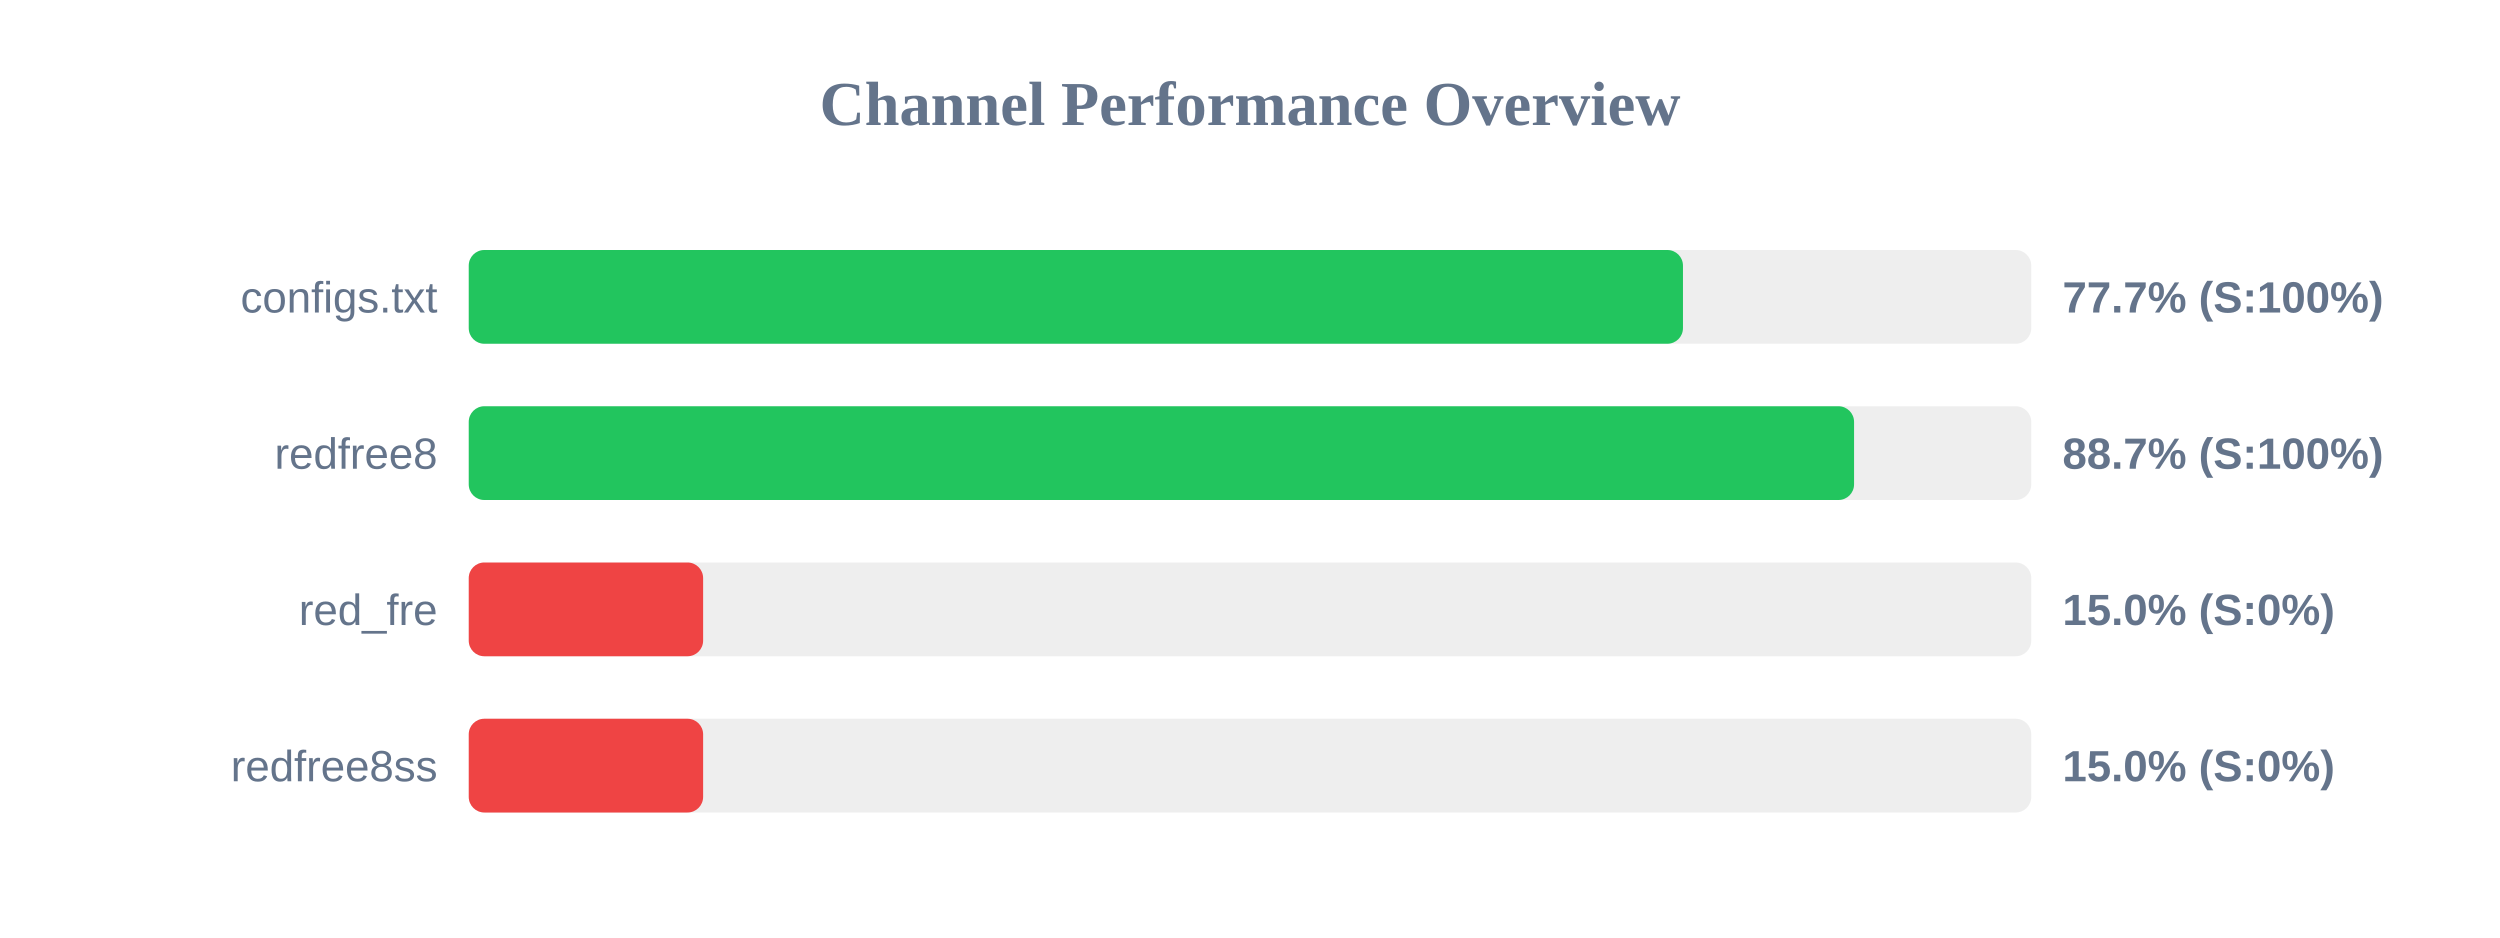
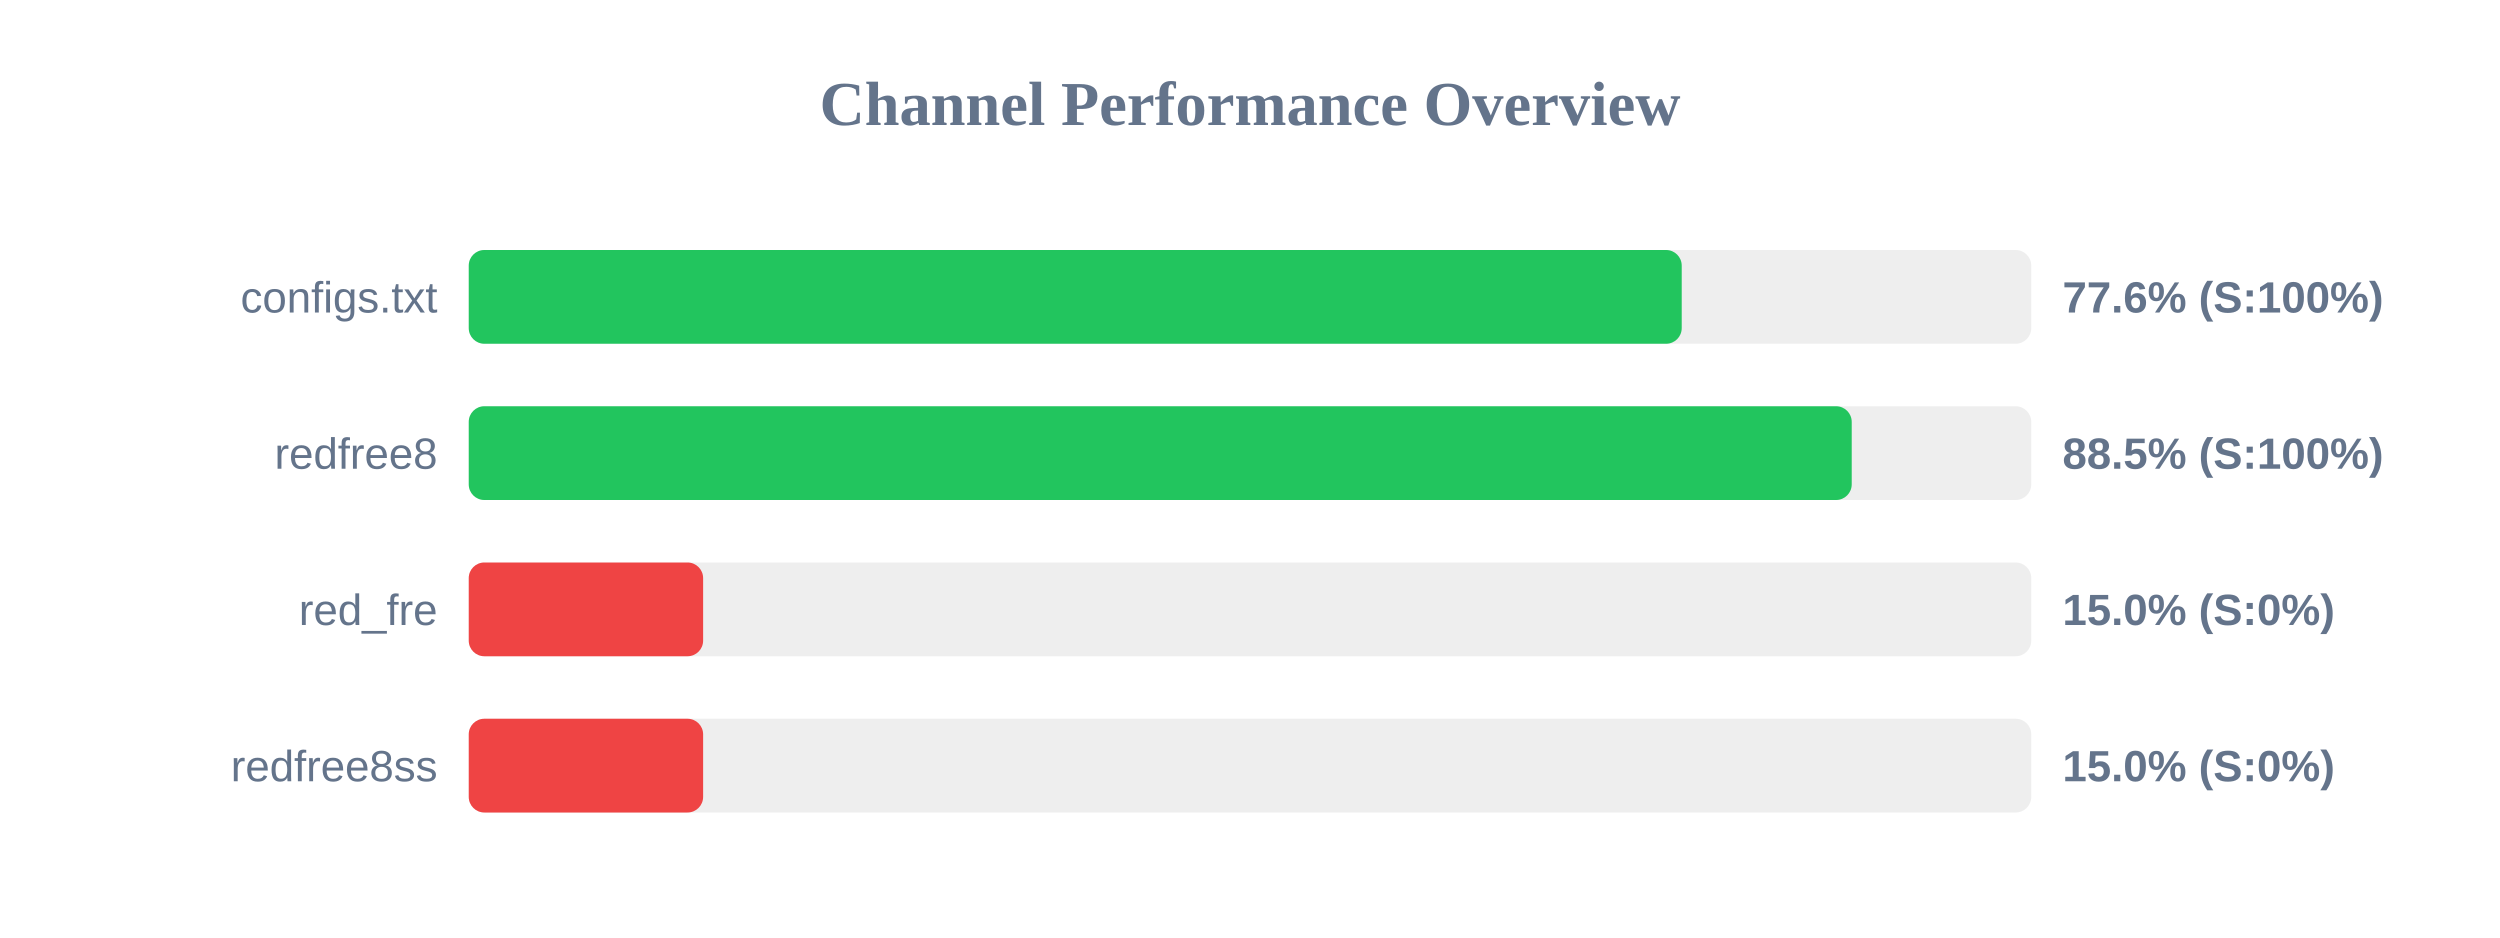
<svg xmlns="http://www.w3.org/2000/svg" width="800" height="300" version="1.1">
  <style>
        .row { font: 14px Arial; fill: #64748b; }
        .score { font: bold 14px Arial; fill: #64748b; }
    </style>
  <text x="400" y="40" text-anchor="middle" font-size="20px" font-weight="bold" fill="#64748b">Channel Performance Overview</text>
  <rect x="150" y="80" width="500" height="30" fill="#eee" rx="5" />
-   <rect x="150" y="80" width="388.55" height="30" fill="#22c55e" rx="5" />
+   <rect x="150" y="80" width="388.15" height="30" fill="#22c55e" rx="5" />
  <text x="140" y="100" text-anchor="end" class="row">configs.txt</text>
-   <text x="660" y="100" text-anchor="start" class="score">77.7% (S:100%)</text>
+   <text x="660" y="100" text-anchor="start" class="score">77.6% (S:100%)</text>
  <rect x="150" y="130" width="500" height="30" fill="#eee" rx="5" />
-   <rect x="150" y="130" width="443.3" height="30" fill="#22c55e" rx="5" />
+   <rect x="150" y="130" width="442.55" height="30" fill="#22c55e" rx="5" />
  <text x="140" y="150" text-anchor="end" class="row">redfree8</text>
-   <text x="660" y="150" text-anchor="start" class="score">88.7% (S:100%)</text>
+   <text x="660" y="150" text-anchor="start" class="score">88.5% (S:100%)</text>
  <rect x="150" y="180" width="500" height="30" fill="#eee" rx="5" />
  <rect x="150" y="180" width="75.0" height="30" fill="#ef4444" rx="5" />
  <text x="140" y="200" text-anchor="end" class="row">red_fre</text>
  <text x="660" y="200" text-anchor="start" class="score">15.0% (S:0%)</text>
  <rect x="150" y="230" width="500" height="30" fill="#eee" rx="5" />
  <rect x="150" y="230" width="75.0" height="30" fill="#ef4444" rx="5" />
  <text x="140" y="250" text-anchor="end" class="row">redfree8ss</text>
  <text x="660" y="250" text-anchor="start" class="score">15.0% (S:0%)</text>
</svg>
